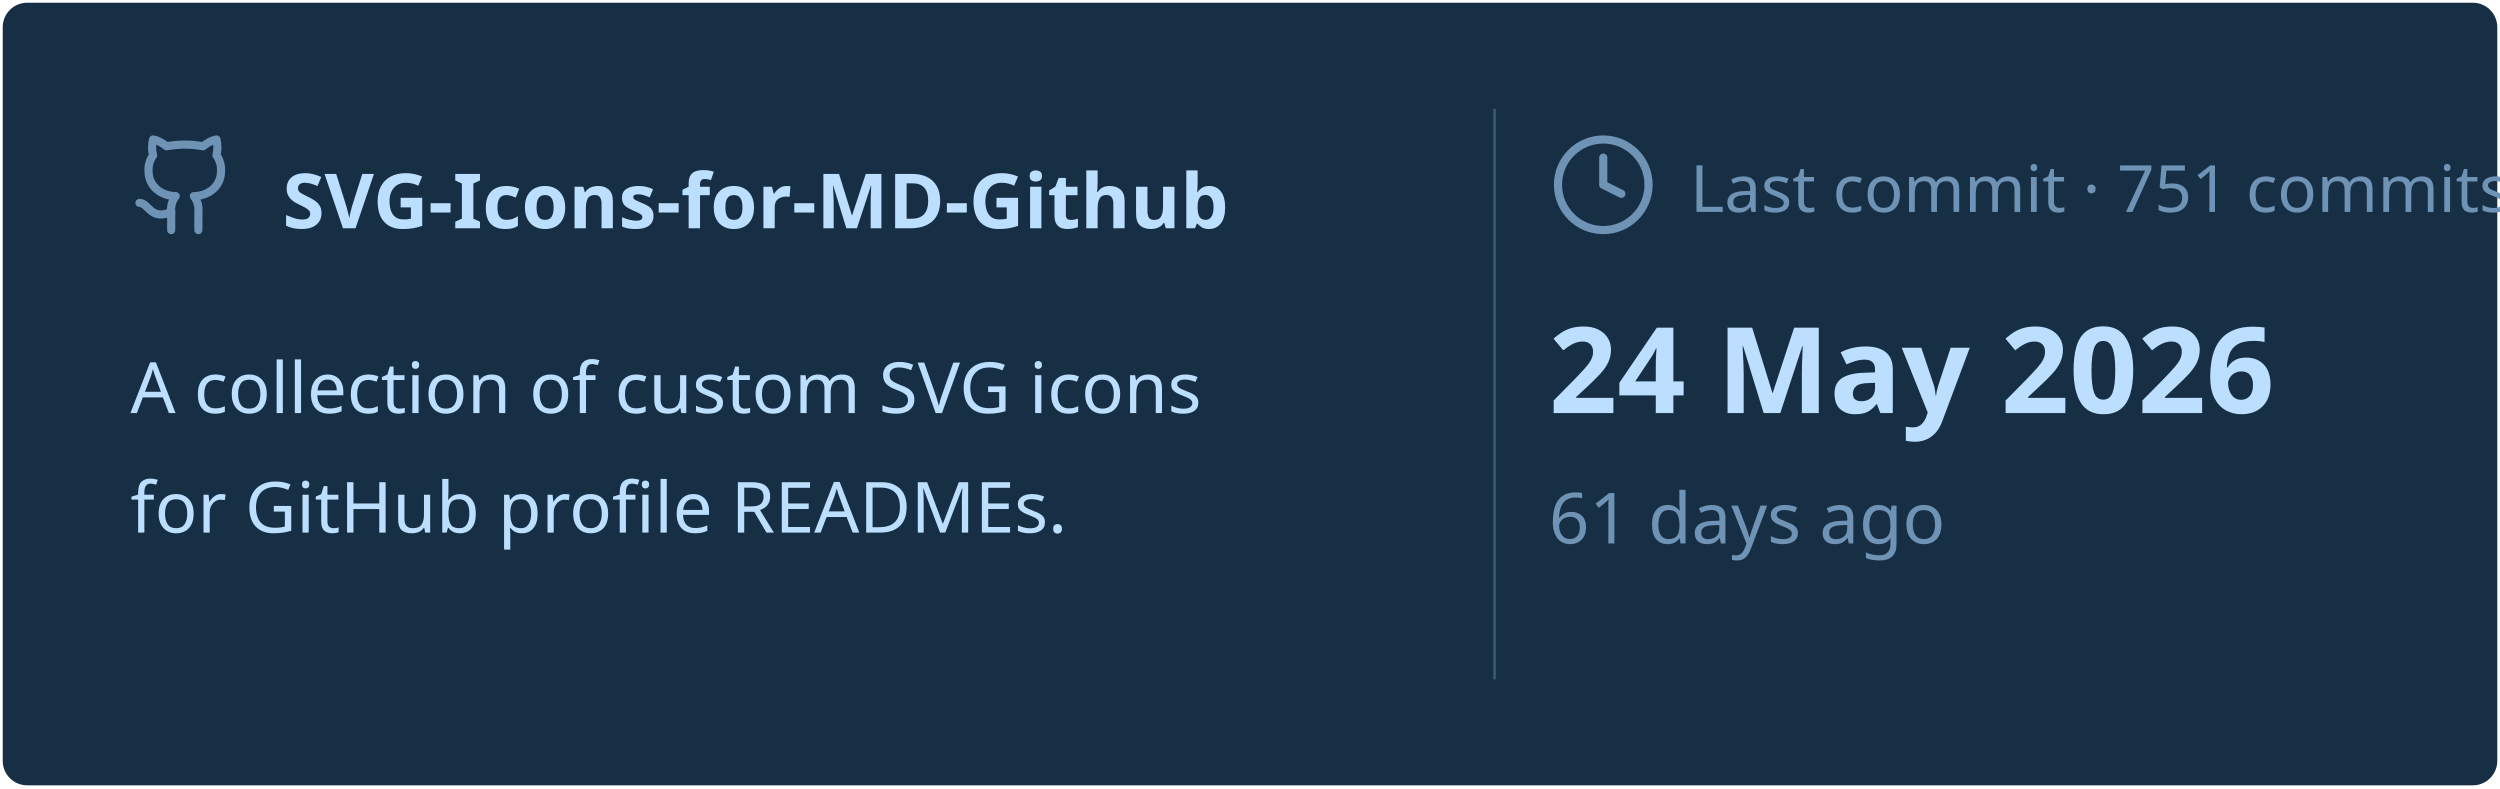
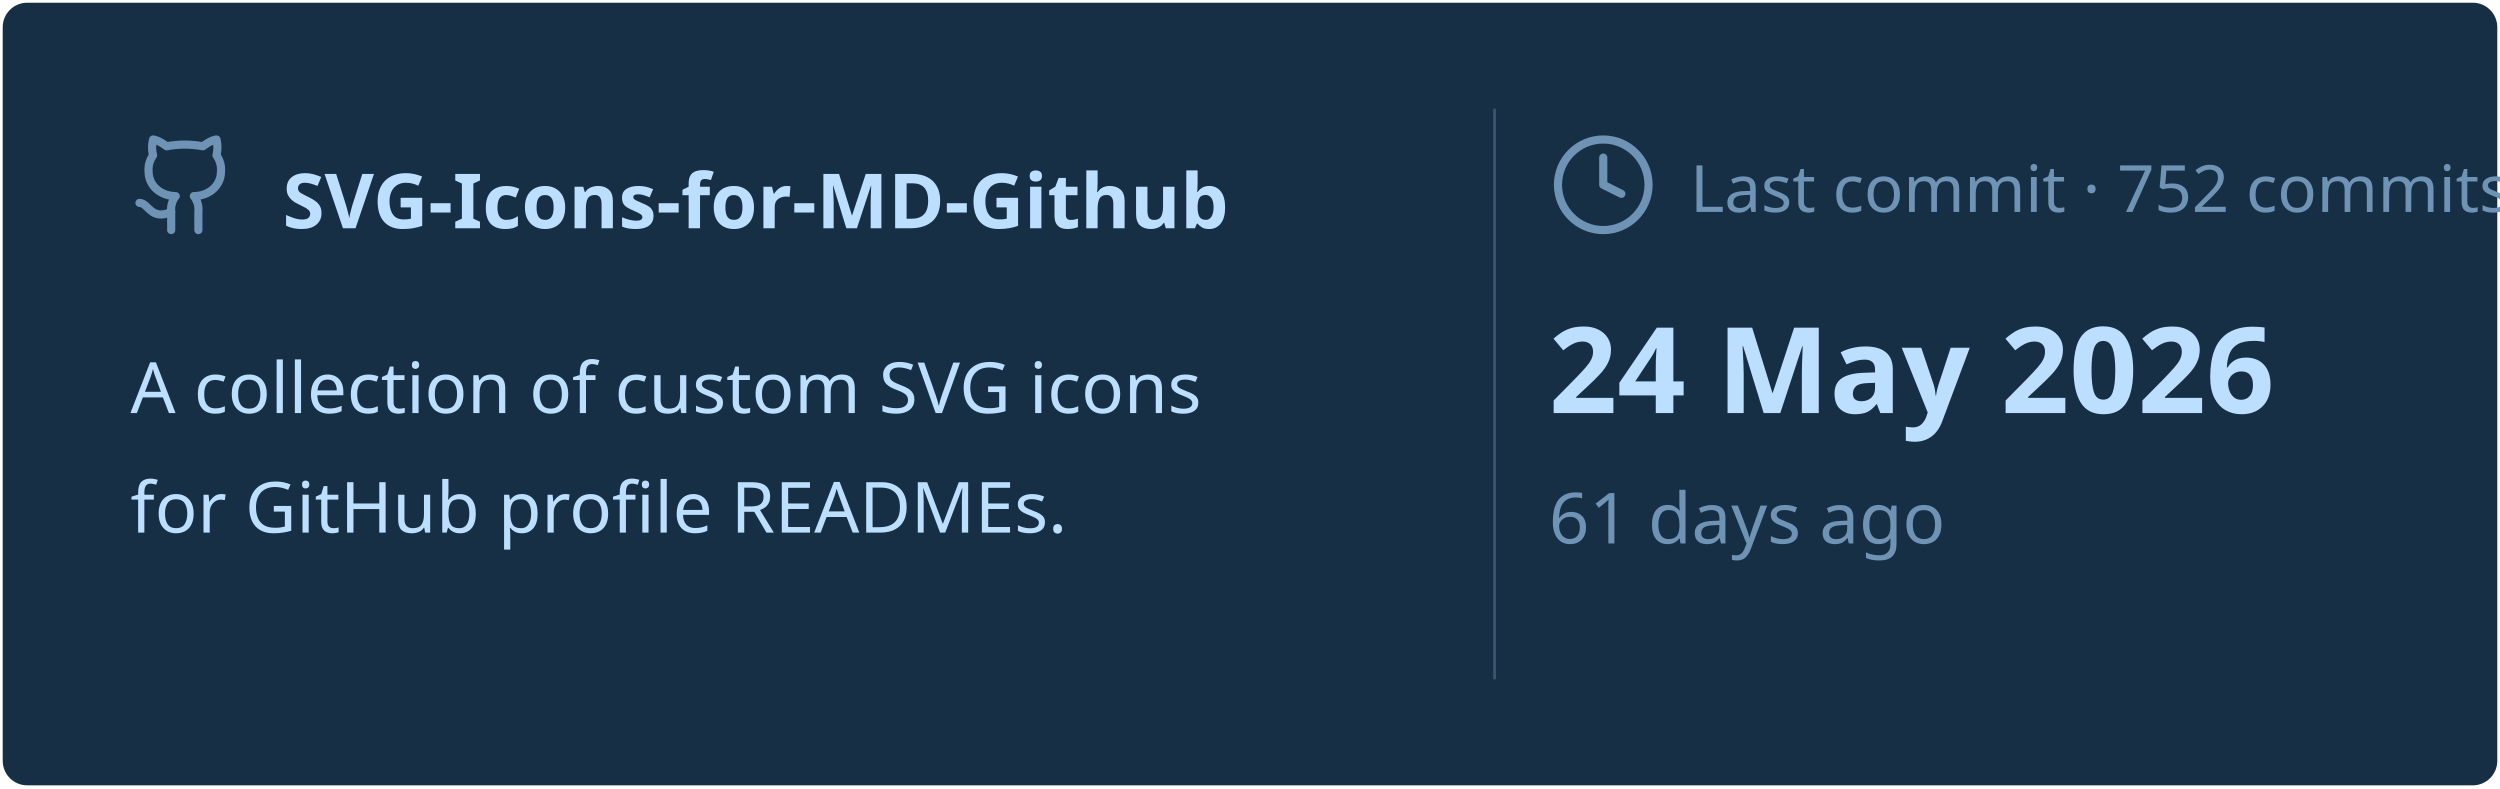
<svg xmlns="http://www.w3.org/2000/svg" viewBox="0 0 460 145" width="460px" height="145px">
  <rect stroke="#000000" stroke-opacity="0" fill="#172F45" rx="4.5" x="0.5" y="0.5" width="459" height="144" />
  <g transform="translate(24, 42)">
    <svg x="0" y="-18" width="20" height="20" viewBox="0 0 24 24" fill="none" stroke="#6E93B5" stroke-width="1.8" stroke-linecap="round" stroke-linejoin="round">
      <path d="M15 22v-4a4.8 4.8 0 0 0-1-3.5c3 0 6-2 6-5.5.08-1.25-.27-2.48-1-3.5.28-1.15.28-2.35 0-3.5 0 0-1 0-3 1.5-2.64-.5-5.36-.5-8 0C6 2 5 2 5 2c-.3 1.15-.3 2.35 0 3.5A5.403 5.403 0 0 0 4 9c0 3.5 3 5.5 6 5.5-.39.49-.68 1.05-.85 1.65-.17.6-.22 1.23-.15 1.85v4" />
      <path d="M9 18c-4.51 2-5-2-7-2" />
    </svg>
    <text x="28" y="0" font-family="&quot;Segoe UI&quot;, Ubuntu, sans-serif" font-size="14" font-weight="700" fill="#BDDFFF">SVG-Icons-for-MD-Github</text>
  </g>
  <text x="24" y="76" font-family="&quot;Segoe UI&quot;, Ubuntu, sans-serif" font-size="13" font-weight="400" fill="#BDDFFF">A collection of custom SVG icons</text>
  <text x="24" y="98" font-family="&quot;Segoe UI&quot;, Ubuntu, sans-serif" font-size="13" font-weight="400" fill="#BDDFFF">for GitHub profile READMEs.</text>
  <line x1="275" y1="20" x2="275" y2="125" stroke="#6E93B5" stroke-width="0.5" stroke-opacity="0.4" />
  <svg x="285" y="24" width="20" height="20" viewBox="0 0 24 24" fill="none" stroke="#6E93B5" stroke-width="1.8" stroke-linecap="round" stroke-linejoin="round">
    <circle cx="12" cy="12" r="10" />
    <polyline points="12 6 12 12 16 14" />
  </svg>
-   <text x="311" y="39" font-family="&quot;Segoe UI&quot;, Ubuntu, sans-serif" font-size="12" font-weight="400" fill="#6E93B5">Last commit · 751 commits</text>
+   <text x="311" y="39" font-family="&quot;Segoe UI&quot;, Ubuntu, sans-serif" font-size="12" font-weight="400" fill="#6E93B5">Last commit · 752 commits</text>
  <text x="285" y="76" font-family="&quot;Segoe UI&quot;, Ubuntu, sans-serif" font-size="22" font-weight="700" fill="#BDDFFF">24 May 2026</text>
  <text x="285" y="100" font-family="&quot;Segoe UI&quot;, Ubuntu, sans-serif" font-size="13" font-weight="400" fill="#6E93B5">61 days ago</text>
</svg>
